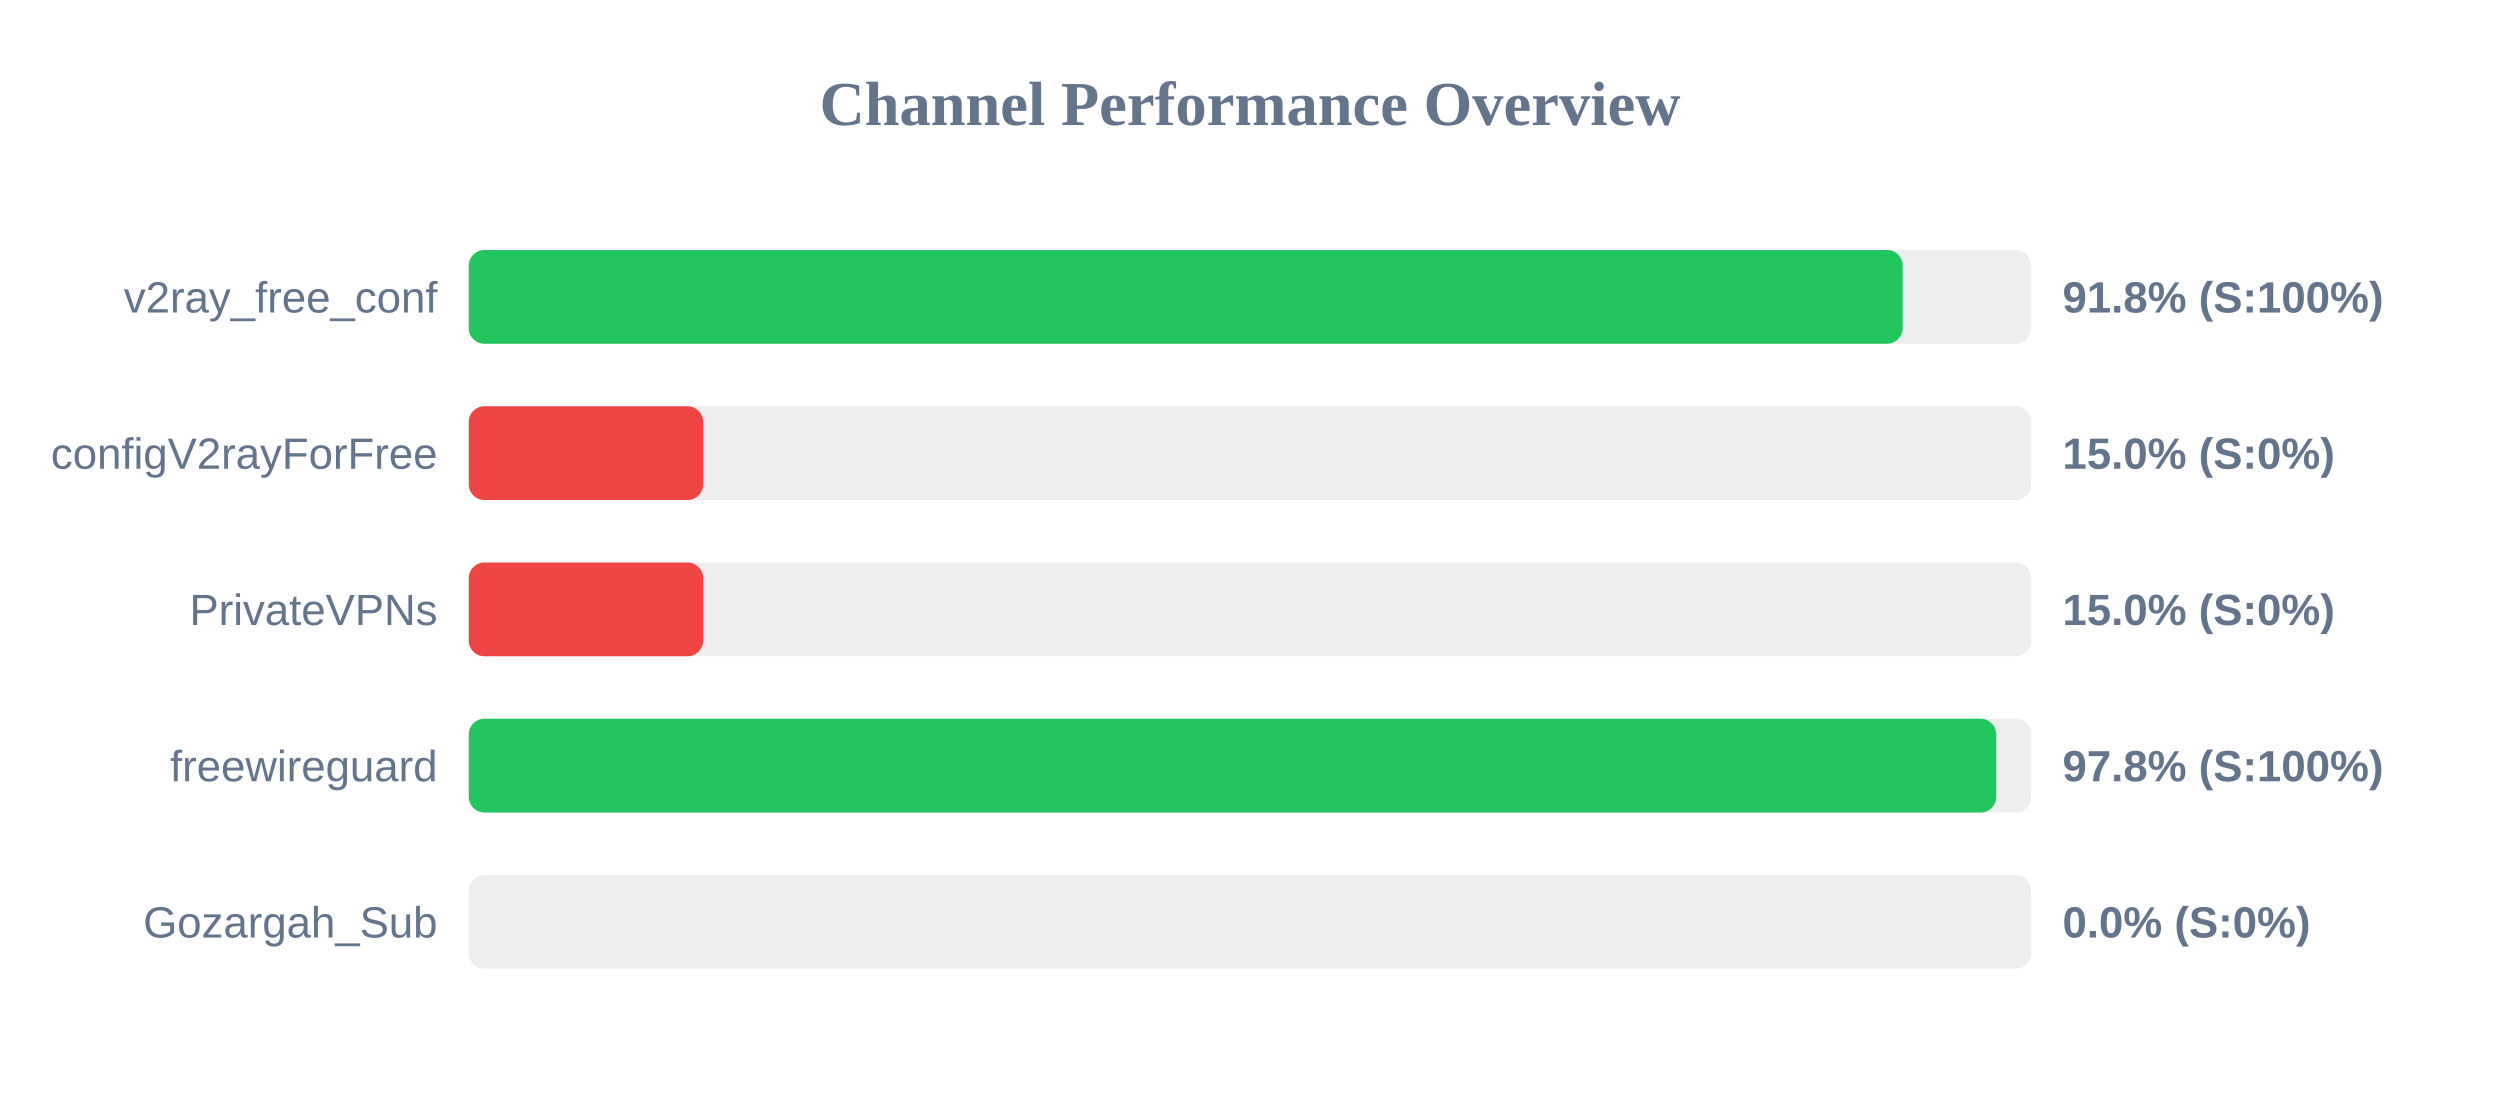
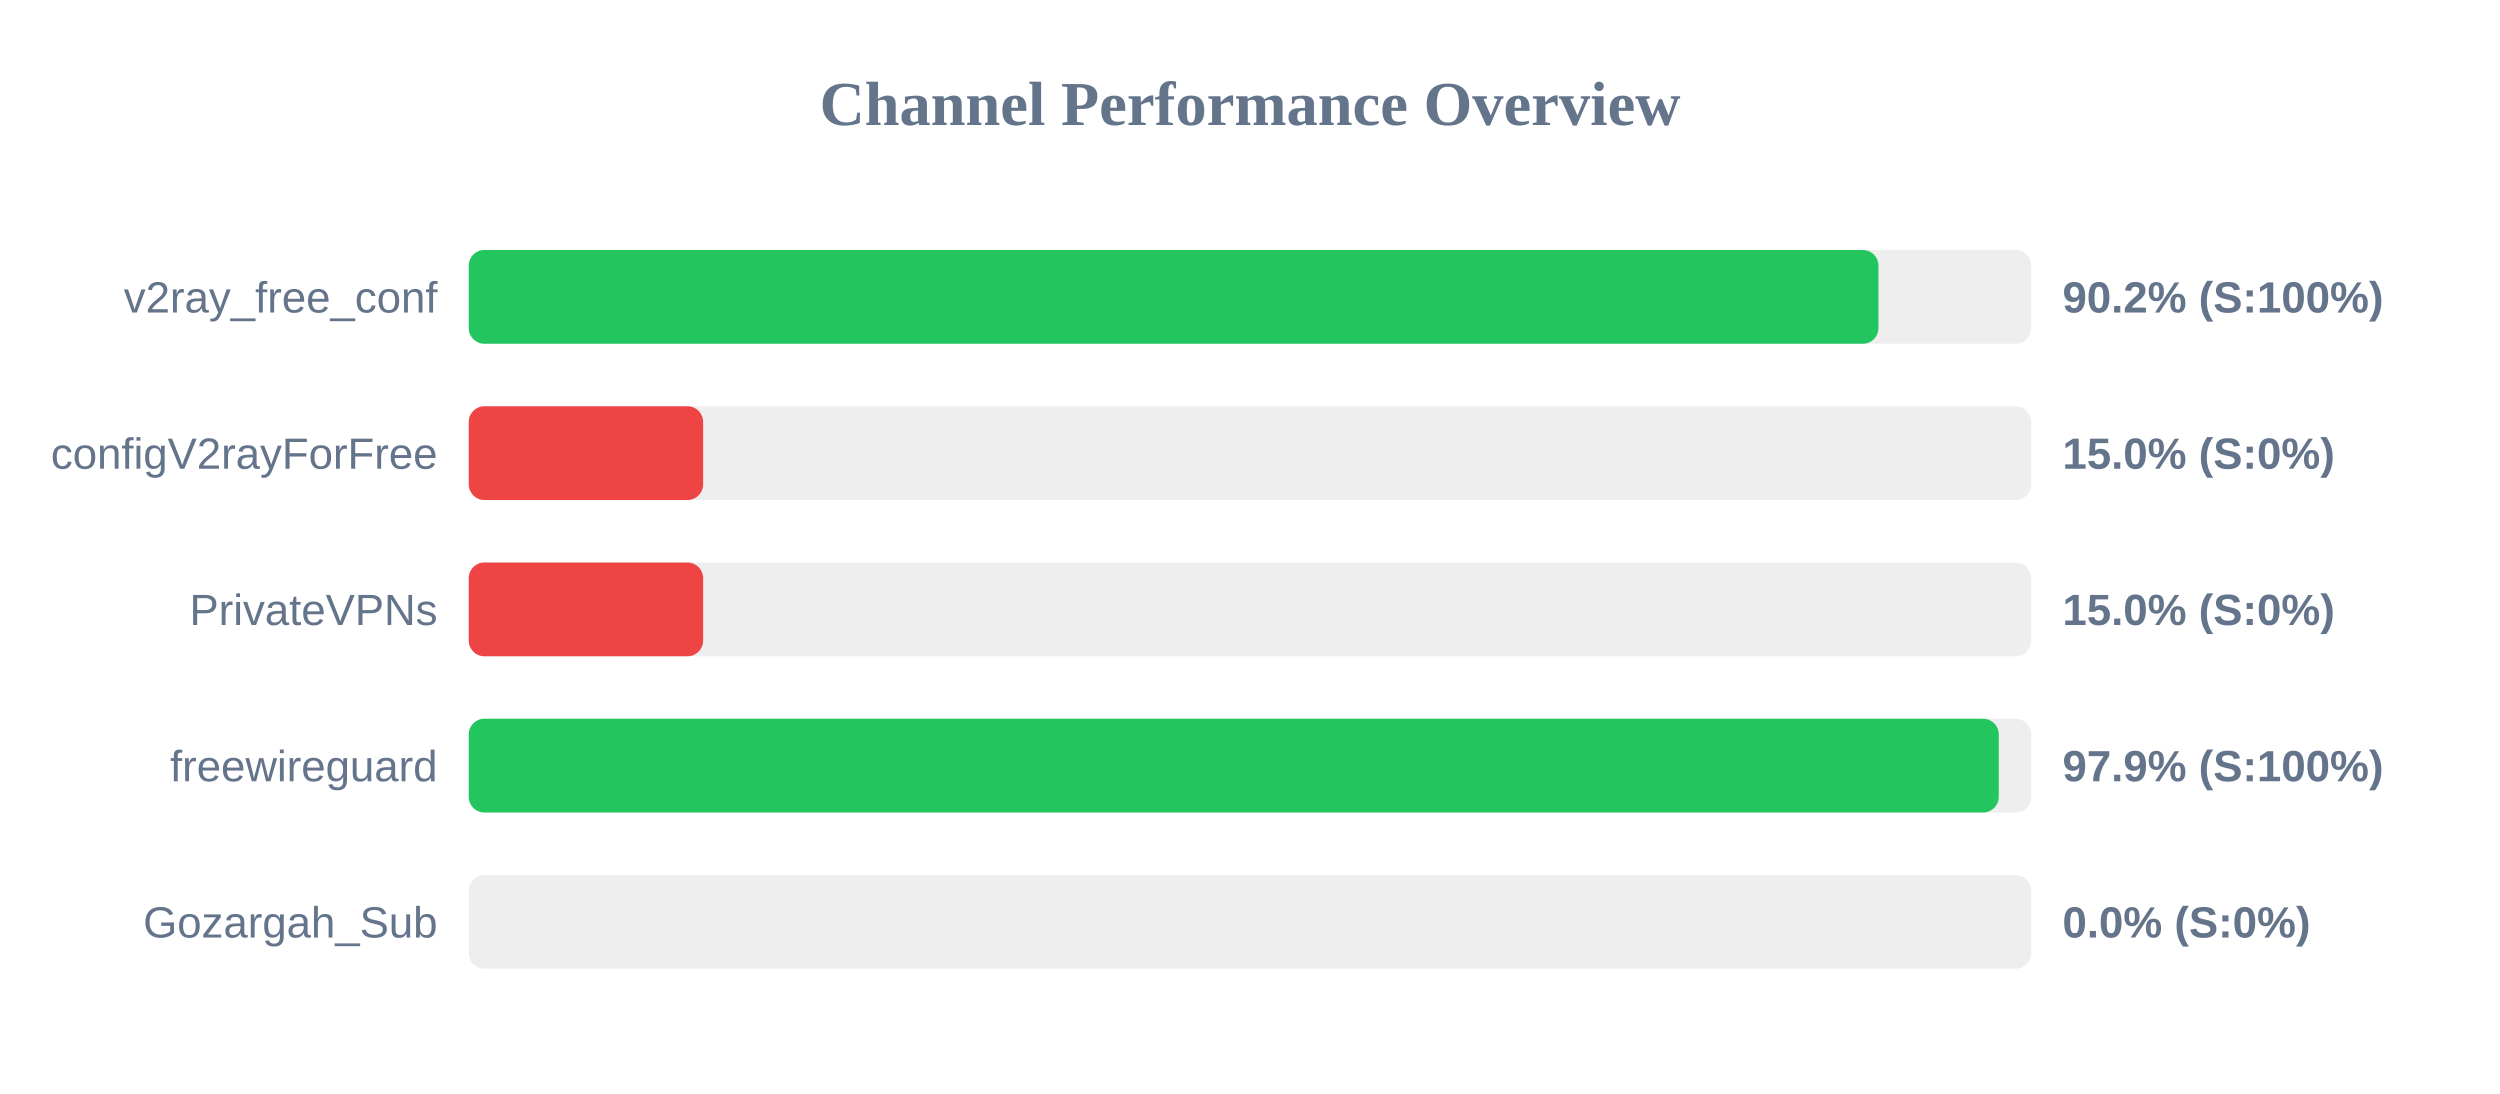
<svg xmlns="http://www.w3.org/2000/svg" width="800" height="350" version="1.1">
  <style>
        .row { font: 14px Arial; fill: #64748b; }
        .score { font: bold 14px Arial; fill: #64748b; }
    </style>
  <text x="400" y="40" text-anchor="middle" font-size="20px" font-weight="bold" fill="#64748b">Channel Performance Overview</text>
  <rect x="150" y="80" width="500" height="30" fill="#eee" rx="5" />
-   <rect x="150" y="80" width="458.85" height="30" fill="#22c55e" rx="5" />
+   <rect x="150" y="80" width="451.1" height="30" fill="#22c55e" rx="5" />
  <text x="140" y="100" text-anchor="end" class="row">v2ray_free_conf</text>
-   <text x="660" y="100" text-anchor="start" class="score">91.8% (S:100%)</text>
+   <text x="660" y="100" text-anchor="start" class="score">90.2% (S:100%)</text>
  <rect x="150" y="130" width="500" height="30" fill="#eee" rx="5" />
  <rect x="150" y="130" width="75.0" height="30" fill="#ef4444" rx="5" />
  <text x="140" y="150" text-anchor="end" class="row">configV2rayForFree</text>
  <text x="660" y="150" text-anchor="start" class="score">15.0% (S:0%)</text>
  <rect x="150" y="180" width="500" height="30" fill="#eee" rx="5" />
  <rect x="150" y="180" width="75.0" height="30" fill="#ef4444" rx="5" />
  <text x="140" y="200" text-anchor="end" class="row">PrivateVPNs</text>
  <text x="660" y="200" text-anchor="start" class="score">15.0% (S:0%)</text>
  <rect x="150" y="230" width="500" height="30" fill="#eee" rx="5" />
-   <rect x="150" y="230" width="488.8" height="30" fill="#22c55e" rx="5" />
+   <rect x="150" y="230" width="489.6" height="30" fill="#22c55e" rx="5" />
  <text x="140" y="250" text-anchor="end" class="row">freewireguard</text>
-   <text x="660" y="250" text-anchor="start" class="score">97.8% (S:100%)</text>
+   <text x="660" y="250" text-anchor="start" class="score">97.9% (S:100%)</text>
  <rect x="150" y="280" width="500" height="30" fill="#eee" rx="5" />
  <rect x="150" y="280" width="0.0" height="30" fill="#ef4444" rx="5" />
  <text x="140" y="300" text-anchor="end" class="row">Gozargah_Sub</text>
  <text x="660" y="300" text-anchor="start" class="score">0.0% (S:0%)</text>
</svg>
